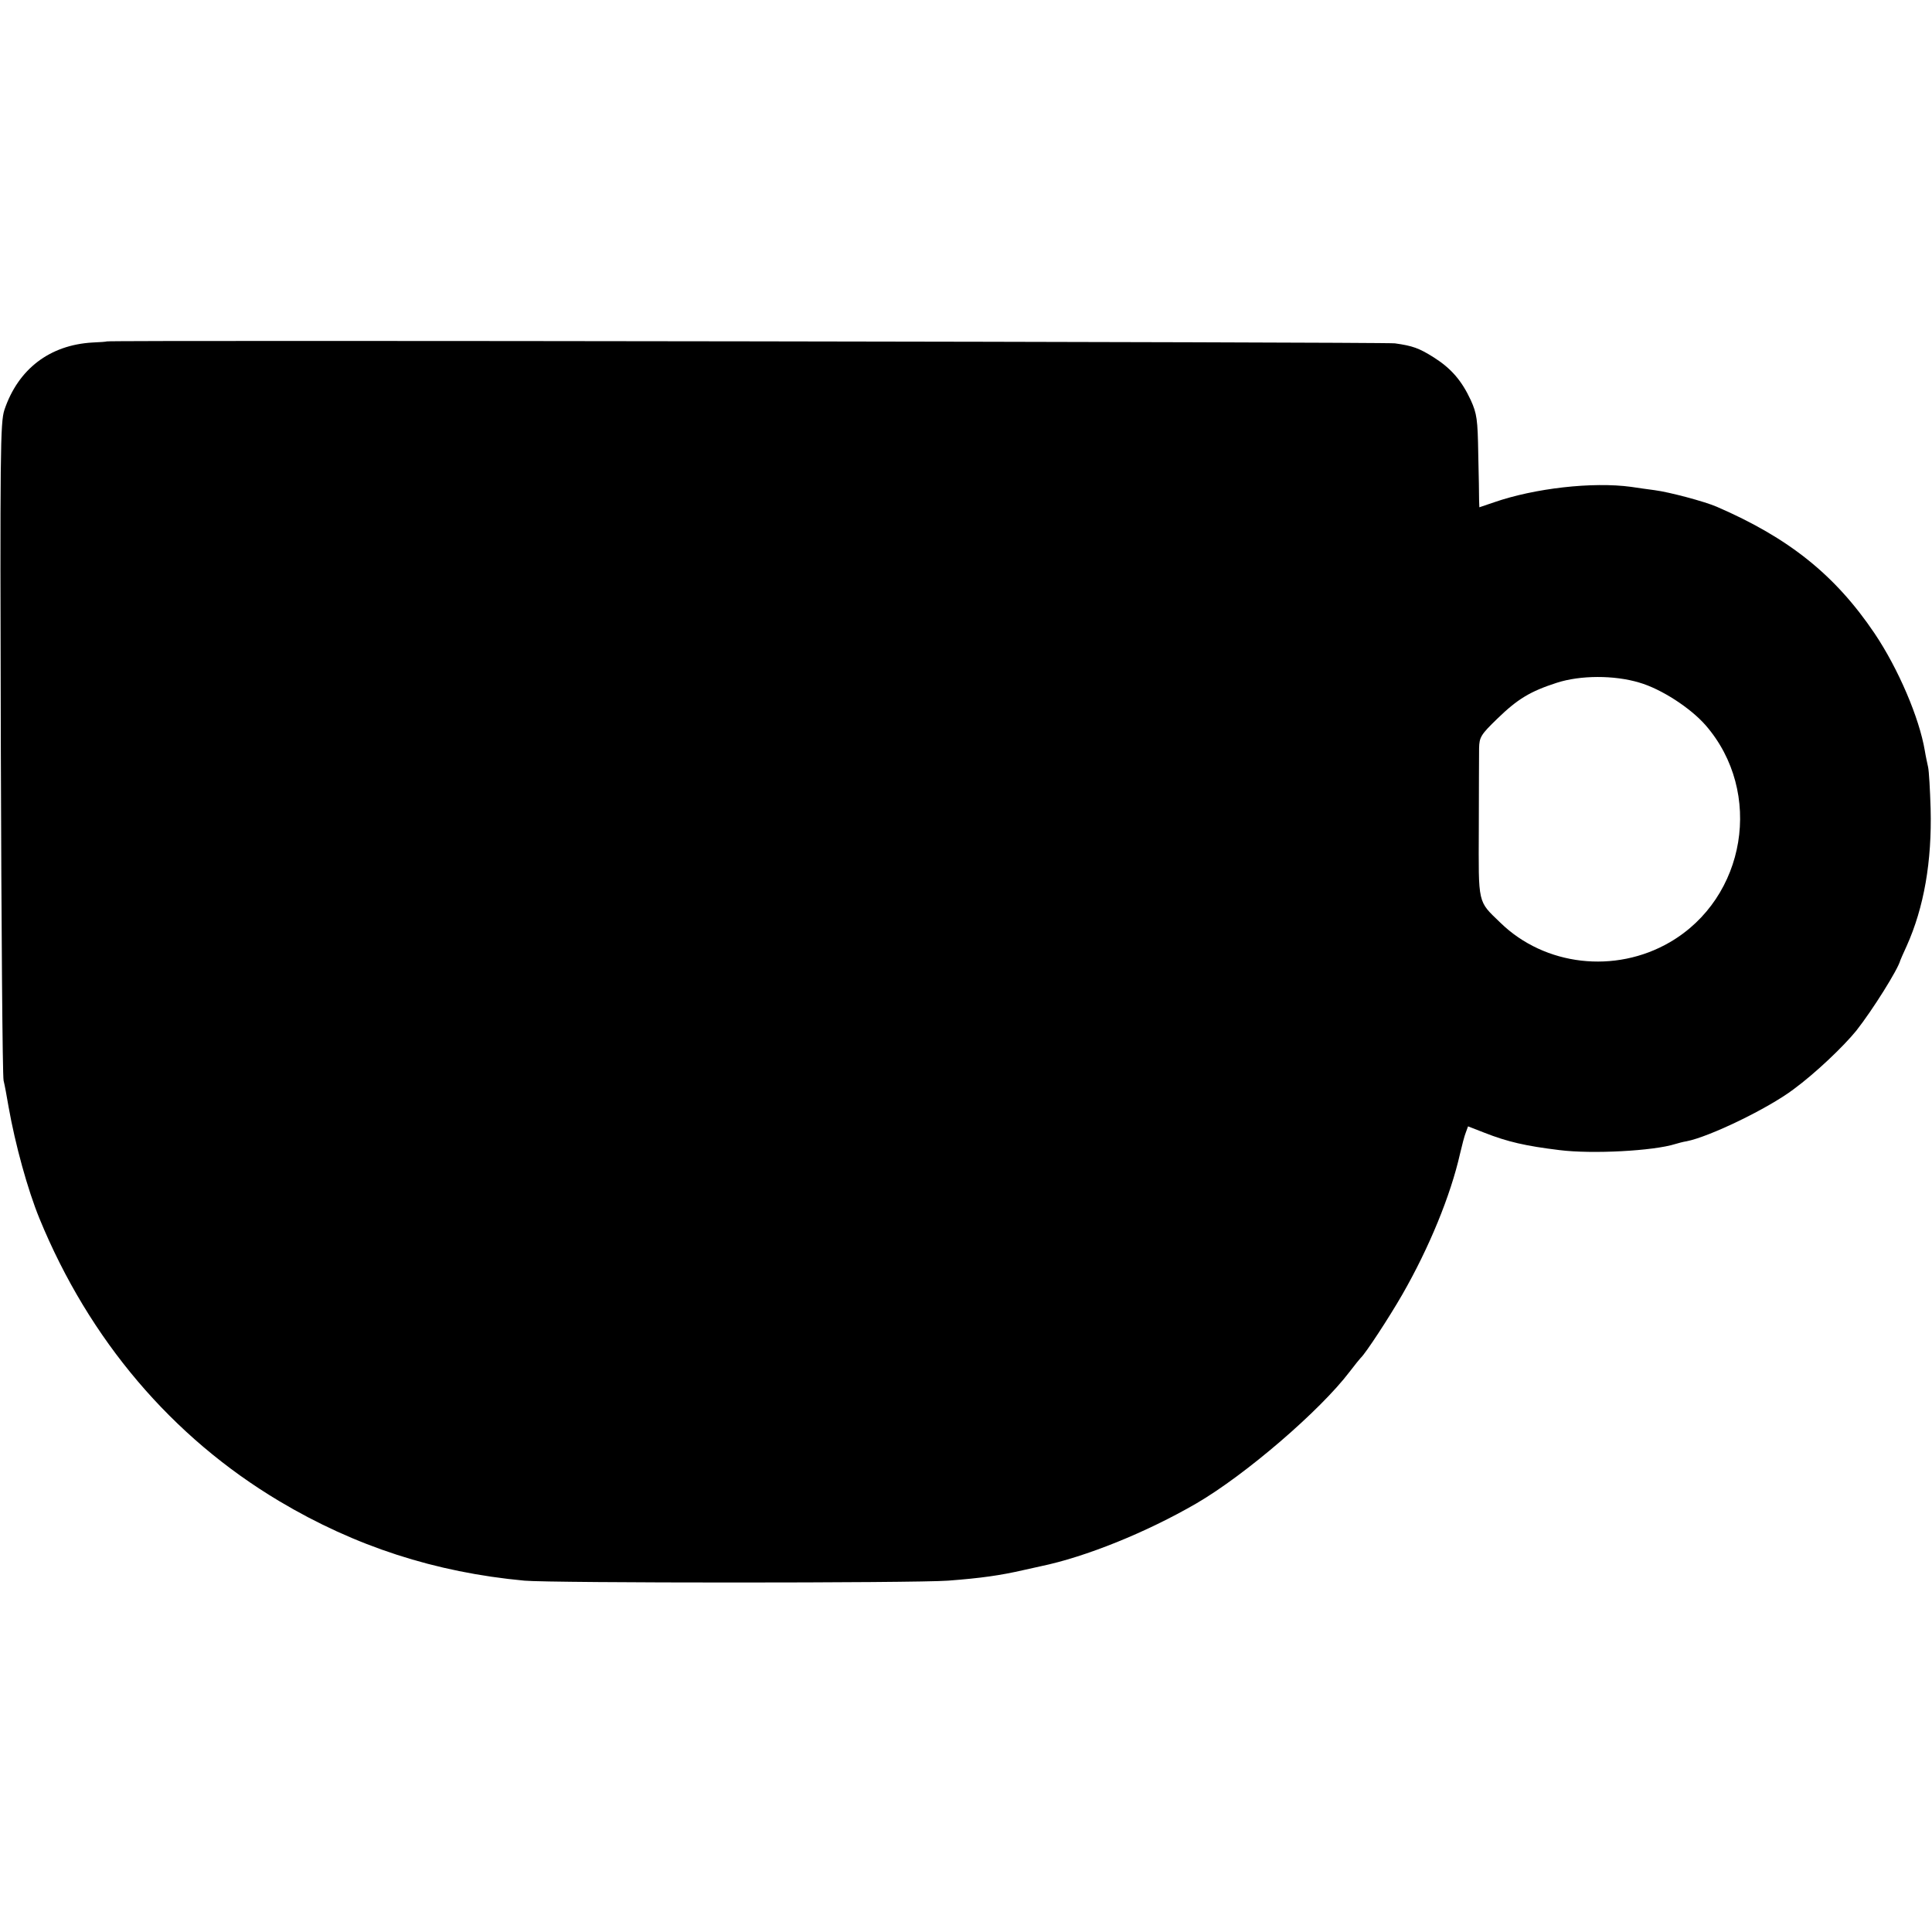
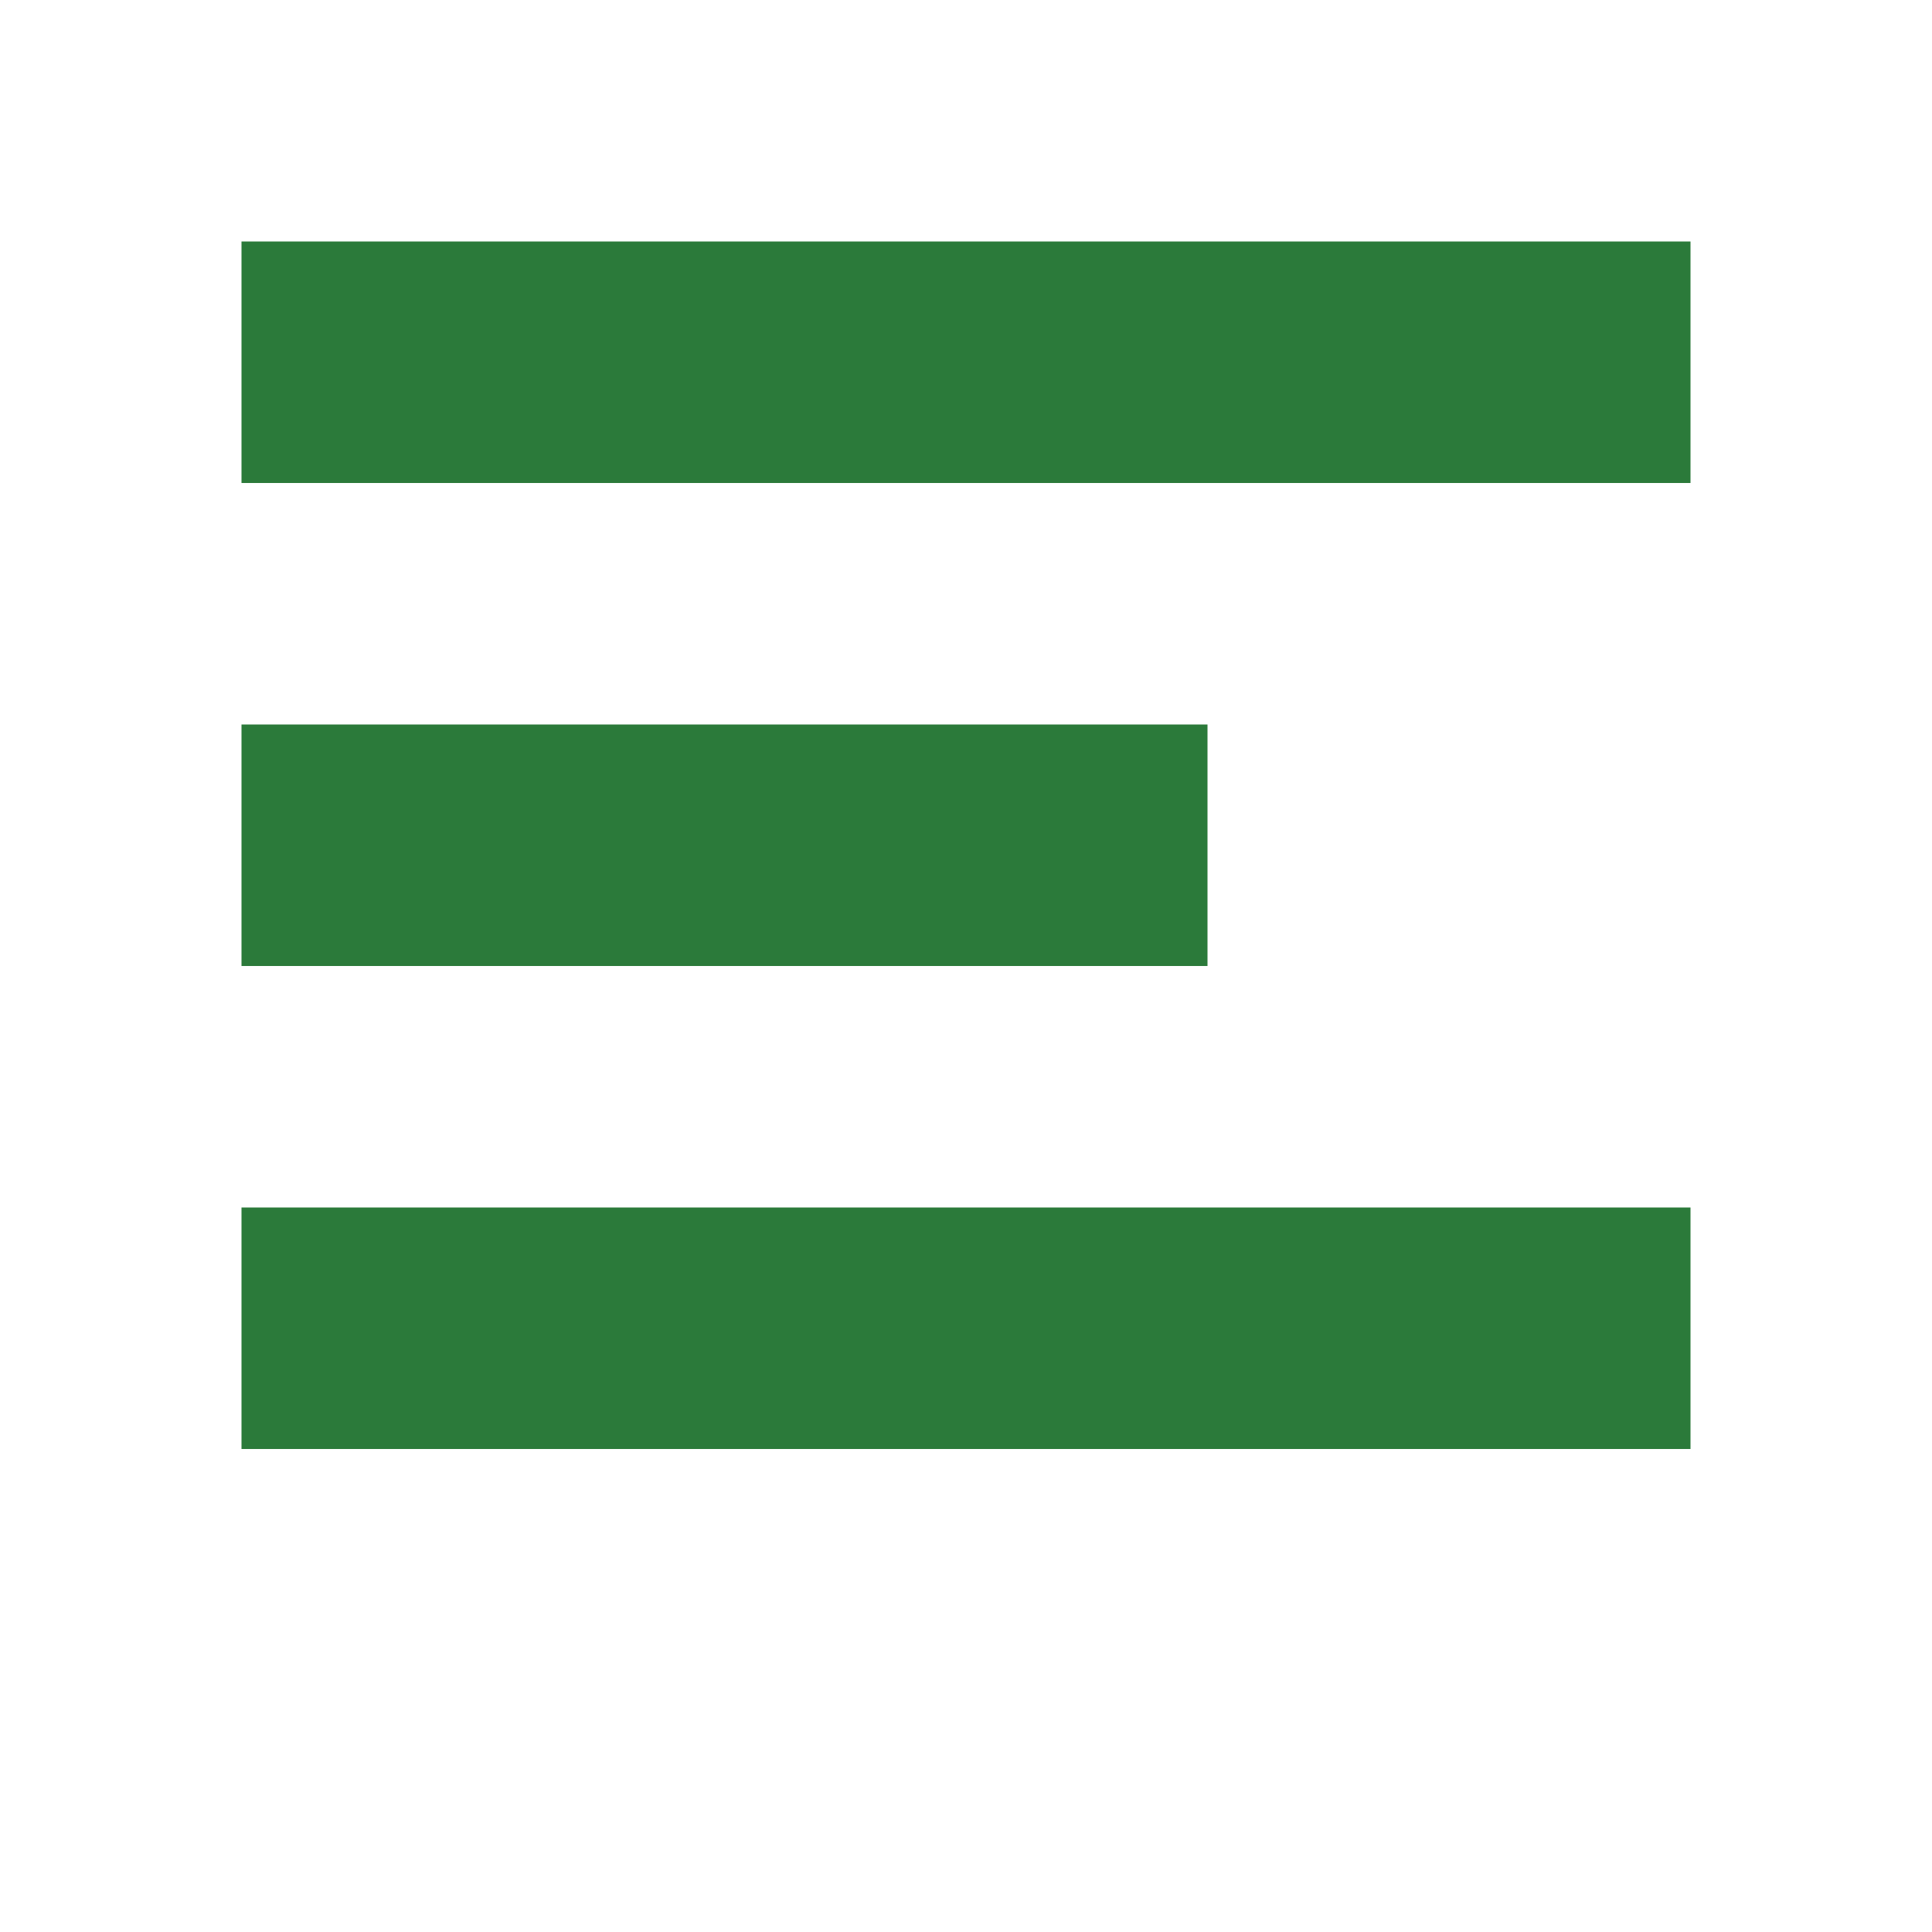
- <svg xmlns="http://www.w3.org/2000/svg" version="1.0" width="700pt" height="700pt" viewBox="0 0 700 700" preserveAspectRatio="xMidYMid meet">
-   <g transform="translate(0,700) scale(0.1,-0.1)" fill="#000000" stroke="none">
-     <path d="M387 5763 c-1 -1 -24 -3 -52 -4 -155 -9 -269 -96 -319 -244 -15 -46 -16 -145 -13 -1225 2 -646 6 -1188 10 -1205 4 -16 12 -59 18 -95 24 -136 69 -300 112 -405 180 -439 480 -792 869 -1024 275 -164 565 -258 888 -288 97 -9 1416 -9 1535 0 119 9 189 19 272 38 27 6 55 12 63 14 164 34 384 123 565 228 177 103 448 336 555 477 19 25 37 47 40 50 17 15 104 148 151 230 97 169 175 359 209 510 7 30 16 65 21 77 l8 22 59 -23 c84 -33 149 -48 272 -63 119 -15 341 -3 420 22 10 3 28 8 41 10 82 16 294 118 387 188 79 58 181 155 228 213 59 75 151 222 159 254 1 3 11 26 23 52 63 140 92 307 87 498 -2 69 -6 136 -9 150 -3 14 -9 41 -12 60 -20 119 -96 297 -182 425 -143 212 -311 346 -572 459 -44 19 -171 53 -225 60 -22 3 -60 8 -85 12 -140 19 -350 -5 -497 -56 l-53 -18 -1 26 c0 15 -1 90 -3 167 -2 126 -5 146 -27 195 -33 71 -71 115 -134 155 -54 34 -77 42 -141 51 -35 5 -4663 12 -4667 7z m5552 -1236 c80 -23 186 -92 241 -155 210 -242 147 -625 -130 -786 -198 -115 -453 -86 -614 71 -83 80 -79 64 -78 341 0 136 1 267 1 291 1 40 6 49 66 107 73 71 119 99 215 130 86 28 209 28 299 1z" />
-   </g>
+ <svg xmlns="http://www.w3.org/2000/svg" viewBox="0 0 16 16">
+   <path fill="#2b7a3a" d="M2 2h12v2H2V2zm0 4h8v2H2V6zm0 4h12v2H2v-2z" />
</svg>
